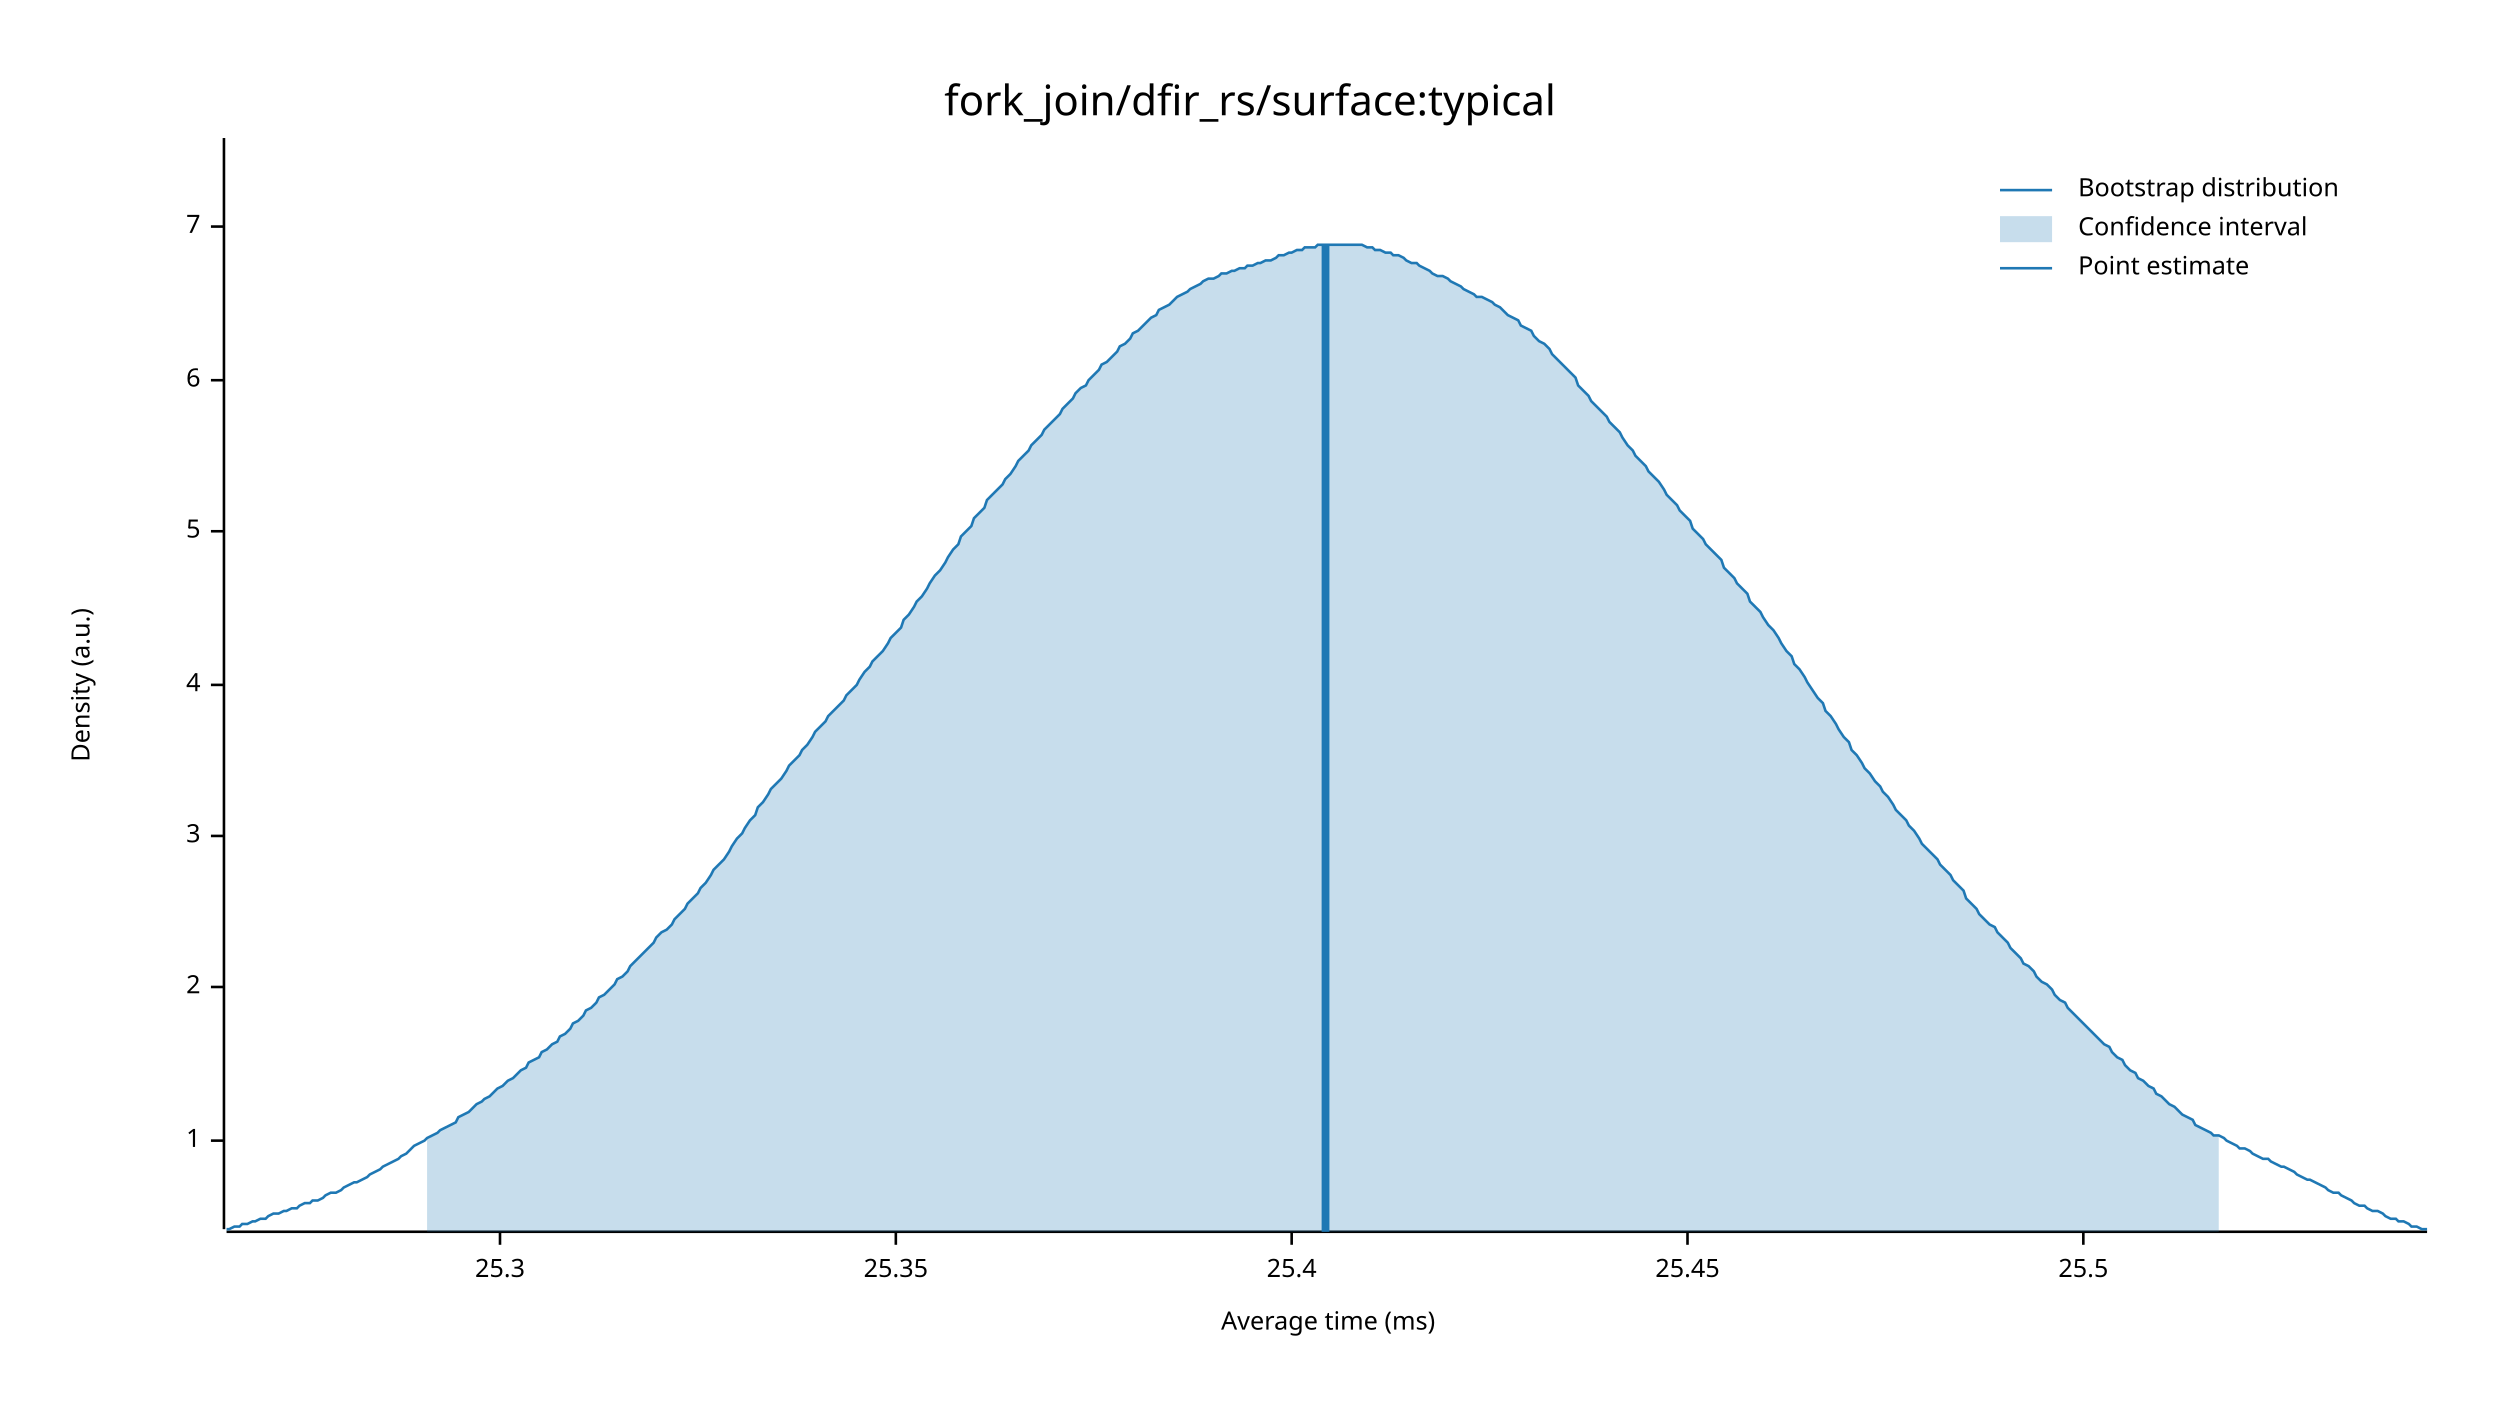
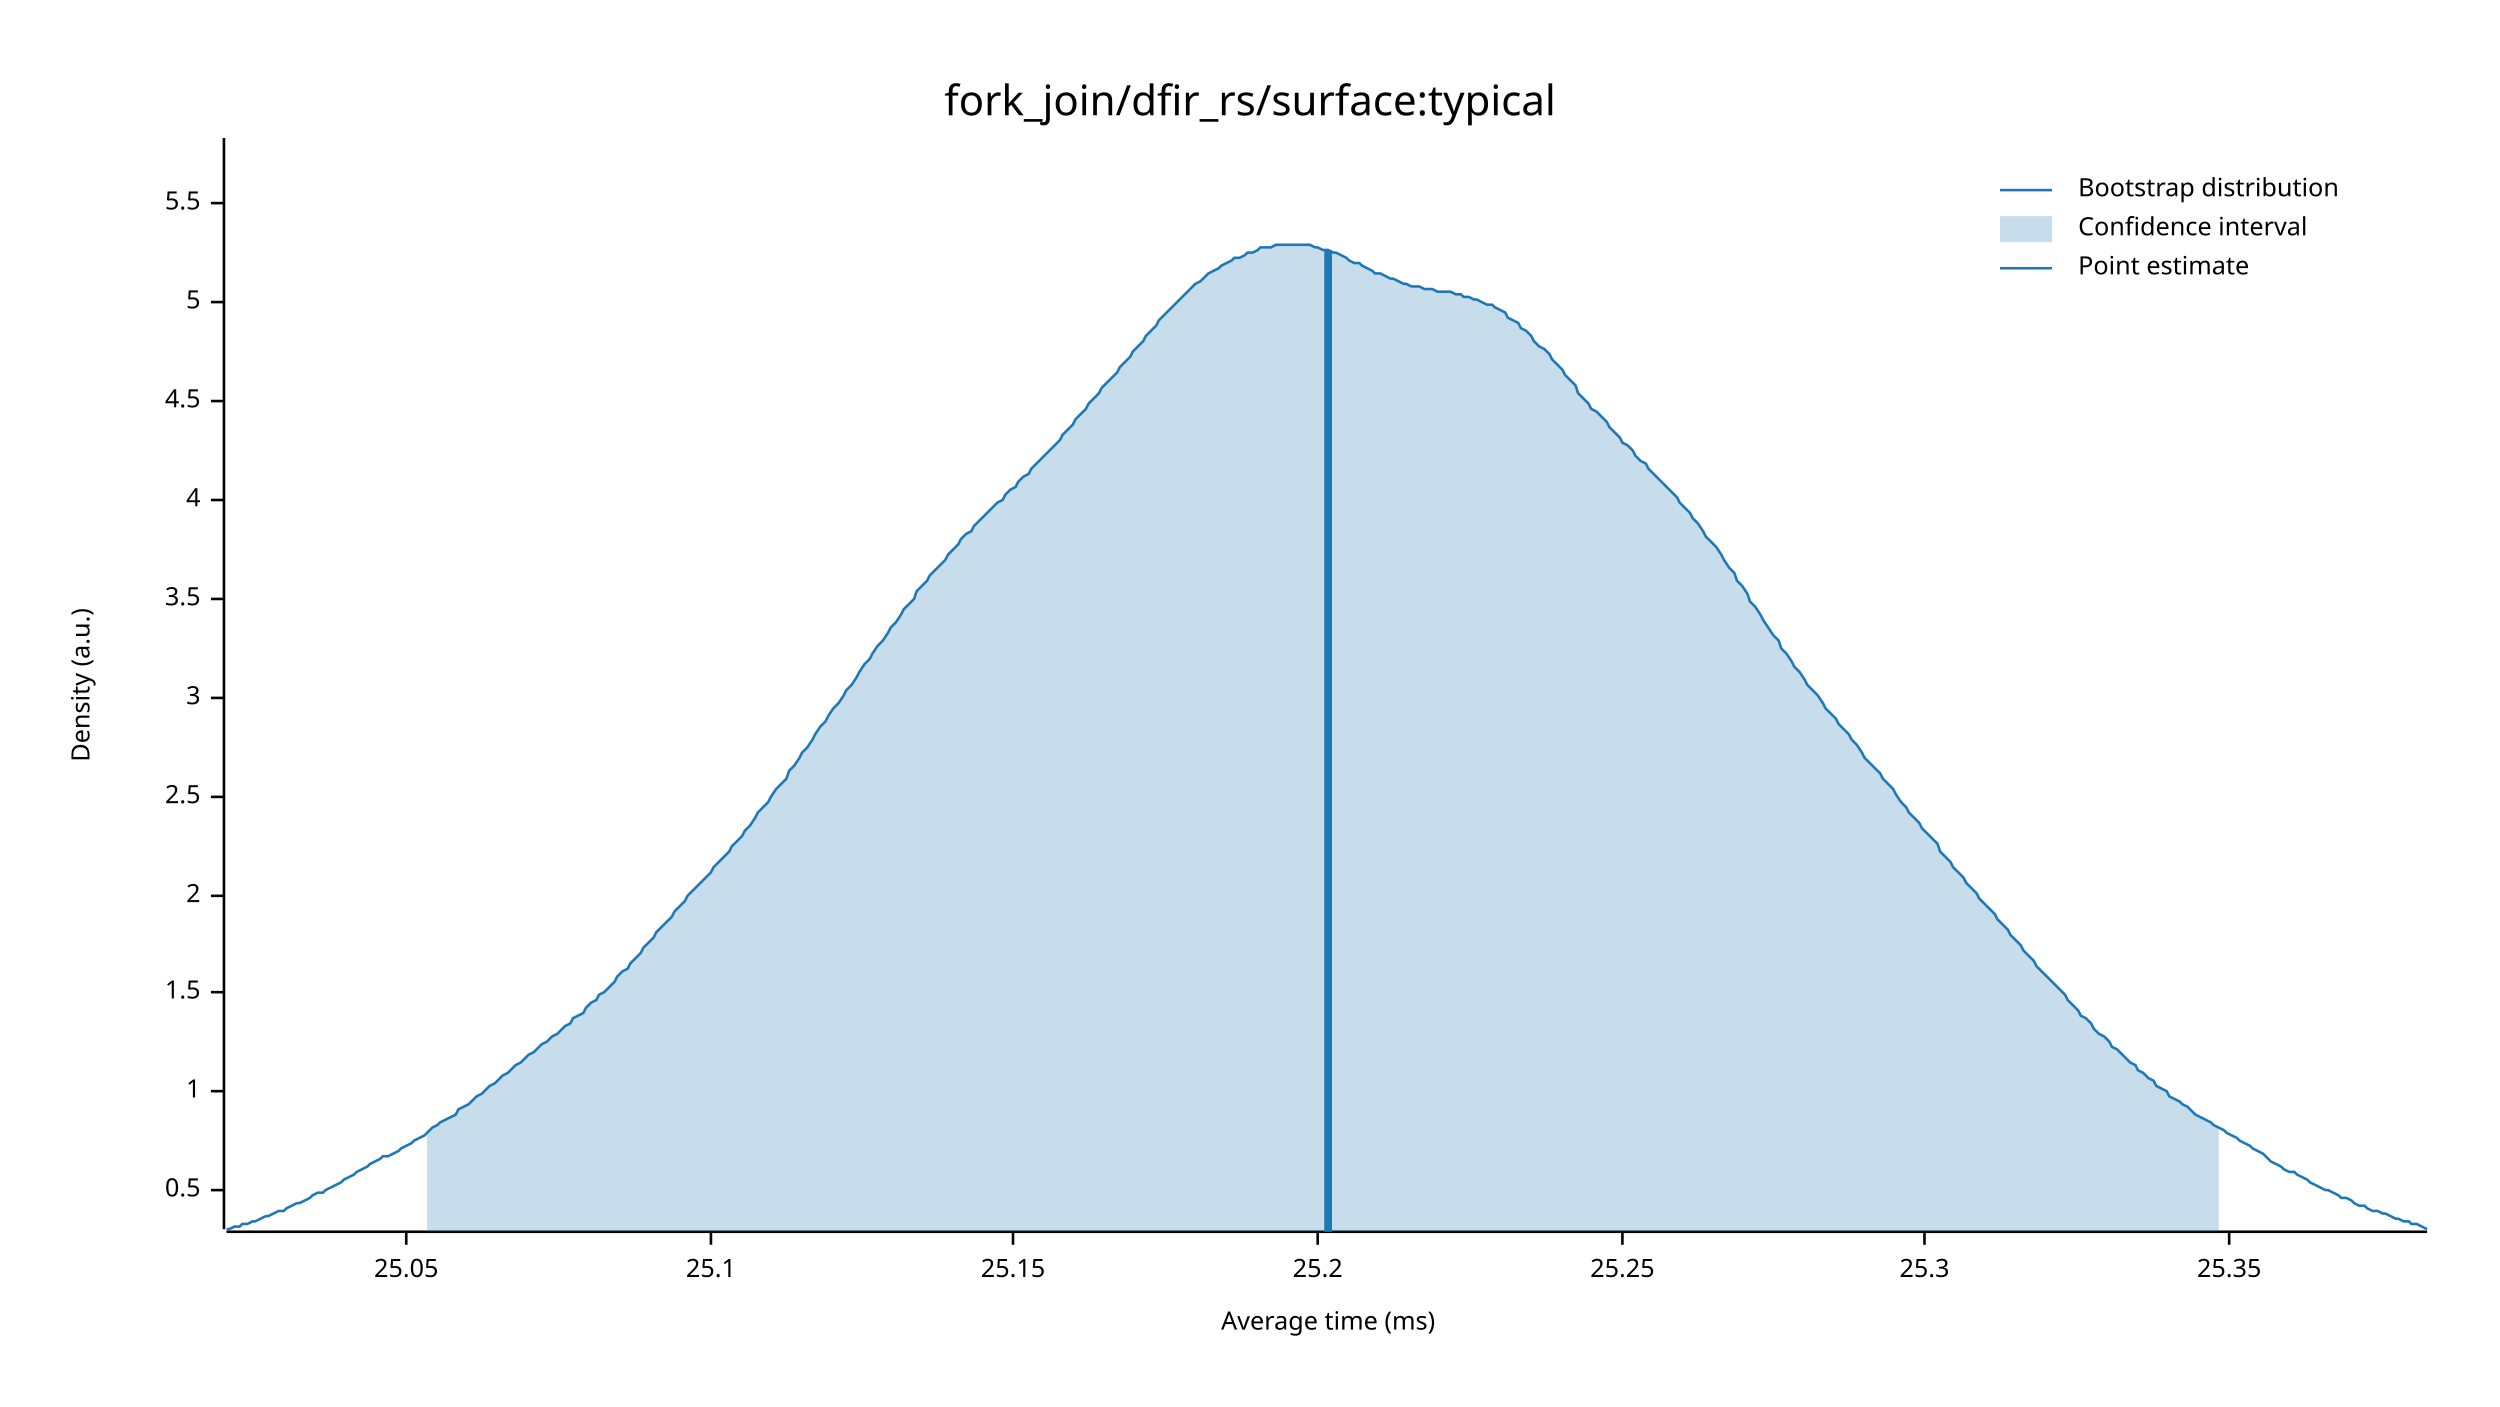
<svg xmlns="http://www.w3.org/2000/svg" width="960" height="540" viewBox="0 0 960 540">
  <text x="480" y="32" dy="0.76em" text-anchor="middle" font-family="sans-serif" font-size="16.129" opacity="1" fill="#000000">
fork_join/dfir_rs/surface:typical
</text>
  <text x="27" y="263" dy="0.76em" text-anchor="middle" font-family="sans-serif" font-size="9.677" opacity="1" fill="#000000" transform="rotate(270, 27, 263)">
Density (a.u.)
</text>
  <text x="510" y="513" dy="-0.5ex" text-anchor="middle" font-family="sans-serif" font-size="9.677" opacity="1" fill="#000000">
Average time (ms)
</text>
  <polyline fill="none" opacity="1" stroke="#000000" stroke-width="1" points="86,53 86,472 " />
-   <text x="77" y="438" dy="0.5ex" text-anchor="end" font-family="sans-serif" font-size="9.677" opacity="1" fill="#000000">
+   <text x="77" y="457" dy="0.5ex" text-anchor="end" font-family="sans-serif" font-size="9.677" opacity="1" fill="#000000">
+ 0.5
+ </text>
+   <polyline fill="none" opacity="1" stroke="#000000" stroke-width="1" points="81,457 86,457 " />
+   <text x="77" y="419" dy="0.5ex" text-anchor="end" font-family="sans-serif" font-size="9.677" opacity="1" fill="#000000">
1
</text>
-   <polyline fill="none" opacity="1" stroke="#000000" stroke-width="1" points="81,438 86,438 " />
-   <text x="77" y="379" dy="0.5ex" text-anchor="end" font-family="sans-serif" font-size="9.677" opacity="1" fill="#000000">
+   <polyline fill="none" opacity="1" stroke="#000000" stroke-width="1" points="81,419 86,419 " />
+   <text x="77" y="381" dy="0.5ex" text-anchor="end" font-family="sans-serif" font-size="9.677" opacity="1" fill="#000000">
+ 1.5
+ </text>
+   <polyline fill="none" opacity="1" stroke="#000000" stroke-width="1" points="81,381 86,381 " />
+   <text x="77" y="344" dy="0.5ex" text-anchor="end" font-family="sans-serif" font-size="9.677" opacity="1" fill="#000000">
2
</text>
-   <polyline fill="none" opacity="1" stroke="#000000" stroke-width="1" points="81,379 86,379 " />
-   <text x="77" y="321" dy="0.5ex" text-anchor="end" font-family="sans-serif" font-size="9.677" opacity="1" fill="#000000">
+   <polyline fill="none" opacity="1" stroke="#000000" stroke-width="1" points="81,344 86,344 " />
+   <text x="77" y="306" dy="0.5ex" text-anchor="end" font-family="sans-serif" font-size="9.677" opacity="1" fill="#000000">
+ 2.5
+ </text>
+   <polyline fill="none" opacity="1" stroke="#000000" stroke-width="1" points="81,306 86,306 " />
+   <text x="77" y="268" dy="0.5ex" text-anchor="end" font-family="sans-serif" font-size="9.677" opacity="1" fill="#000000">
3
</text>
-   <polyline fill="none" opacity="1" stroke="#000000" stroke-width="1" points="81,321 86,321 " />
-   <text x="77" y="263" dy="0.5ex" text-anchor="end" font-family="sans-serif" font-size="9.677" opacity="1" fill="#000000">
+   <polyline fill="none" opacity="1" stroke="#000000" stroke-width="1" points="81,268 86,268 " />
+   <text x="77" y="230" dy="0.5ex" text-anchor="end" font-family="sans-serif" font-size="9.677" opacity="1" fill="#000000">
+ 3.5
+ </text>
+   <polyline fill="none" opacity="1" stroke="#000000" stroke-width="1" points="81,230 86,230 " />
+   <text x="77" y="192" dy="0.5ex" text-anchor="end" font-family="sans-serif" font-size="9.677" opacity="1" fill="#000000">
4
</text>
-   <polyline fill="none" opacity="1" stroke="#000000" stroke-width="1" points="81,263 86,263 " />
-   <text x="77" y="204" dy="0.5ex" text-anchor="end" font-family="sans-serif" font-size="9.677" opacity="1" fill="#000000">
+   <polyline fill="none" opacity="1" stroke="#000000" stroke-width="1" points="81,192 86,192 " />
+   <text x="77" y="154" dy="0.5ex" text-anchor="end" font-family="sans-serif" font-size="9.677" opacity="1" fill="#000000">
+ 4.5
+ </text>
+   <polyline fill="none" opacity="1" stroke="#000000" stroke-width="1" points="81,154 86,154 " />
+   <text x="77" y="116" dy="0.5ex" text-anchor="end" font-family="sans-serif" font-size="9.677" opacity="1" fill="#000000">
5
</text>
-   <polyline fill="none" opacity="1" stroke="#000000" stroke-width="1" points="81,204 86,204 " />
-   <text x="77" y="146" dy="0.5ex" text-anchor="end" font-family="sans-serif" font-size="9.677" opacity="1" fill="#000000">
- 6
+   <polyline fill="none" opacity="1" stroke="#000000" stroke-width="1" points="81,116 86,116 " />
+   <text x="77" y="78" dy="0.5ex" text-anchor="end" font-family="sans-serif" font-size="9.677" opacity="1" fill="#000000">
+ 5.5
</text>
-   <polyline fill="none" opacity="1" stroke="#000000" stroke-width="1" points="81,146 86,146 " />
-   <text x="77" y="87" dy="0.5ex" text-anchor="end" font-family="sans-serif" font-size="9.677" opacity="1" fill="#000000">
- 7
+   <polyline fill="none" opacity="1" stroke="#000000" stroke-width="1" points="81,78 86,78 " />
+   <polyline fill="none" opacity="1" stroke="#000000" stroke-width="1" points="87,473 932,473 " />
+   <text x="156" y="483" dy="0.76em" text-anchor="middle" font-family="sans-serif" font-size="9.677" opacity="1" fill="#000000">
+ 25.05
</text>
-   <polyline fill="none" opacity="1" stroke="#000000" stroke-width="1" points="81,87 86,87 " />
-   <polyline fill="none" opacity="1" stroke="#000000" stroke-width="1" points="87,473 932,473 " />
-   <text x="192" y="483" dy="0.76em" text-anchor="middle" font-family="sans-serif" font-size="9.677" opacity="1" fill="#000000">
+   <polyline fill="none" opacity="1" stroke="#000000" stroke-width="1" points="156,473 156,478 " />
+   <text x="273" y="483" dy="0.76em" text-anchor="middle" font-family="sans-serif" font-size="9.677" opacity="1" fill="#000000">
+ 25.1
+ </text>
+   <polyline fill="none" opacity="1" stroke="#000000" stroke-width="1" points="273,473 273,478 " />
+   <text x="389" y="483" dy="0.76em" text-anchor="middle" font-family="sans-serif" font-size="9.677" opacity="1" fill="#000000">
+ 25.15
+ </text>
+   <polyline fill="none" opacity="1" stroke="#000000" stroke-width="1" points="389,473 389,478 " />
+   <text x="506" y="483" dy="0.76em" text-anchor="middle" font-family="sans-serif" font-size="9.677" opacity="1" fill="#000000">
+ 25.2
+ </text>
+   <polyline fill="none" opacity="1" stroke="#000000" stroke-width="1" points="506,473 506,478 " />
+   <text x="623" y="483" dy="0.76em" text-anchor="middle" font-family="sans-serif" font-size="9.677" opacity="1" fill="#000000">
+ 25.25
+ </text>
+   <polyline fill="none" opacity="1" stroke="#000000" stroke-width="1" points="623,473 623,478 " />
+   <text x="739" y="483" dy="0.76em" text-anchor="middle" font-family="sans-serif" font-size="9.677" opacity="1" fill="#000000">
25.3
</text>
-   <polyline fill="none" opacity="1" stroke="#000000" stroke-width="1" points="192,473 192,478 " />
-   <text x="344" y="483" dy="0.76em" text-anchor="middle" font-family="sans-serif" font-size="9.677" opacity="1" fill="#000000">
+   <polyline fill="none" opacity="1" stroke="#000000" stroke-width="1" points="739,473 739,478 " />
+   <text x="856" y="483" dy="0.76em" text-anchor="middle" font-family="sans-serif" font-size="9.677" opacity="1" fill="#000000">
25.35
</text>
-   <polyline fill="none" opacity="1" stroke="#000000" stroke-width="1" points="344,473 344,478 " />
-   <text x="496" y="483" dy="0.76em" text-anchor="middle" font-family="sans-serif" font-size="9.677" opacity="1" fill="#000000">
- 25.4
- </text>
-   <polyline fill="none" opacity="1" stroke="#000000" stroke-width="1" points="496,473 496,478 " />
-   <text x="648" y="483" dy="0.76em" text-anchor="middle" font-family="sans-serif" font-size="9.677" opacity="1" fill="#000000">
- 25.45
- </text>
-   <polyline fill="none" opacity="1" stroke="#000000" stroke-width="1" points="648,473 648,478 " />
-   <text x="800" y="483" dy="0.76em" text-anchor="middle" font-family="sans-serif" font-size="9.677" opacity="1" fill="#000000">
- 25.5
- </text>
-   <polyline fill="none" opacity="1" stroke="#000000" stroke-width="1" points="800,473 800,478 " />
-   <polyline fill="none" opacity="1" stroke="#1F78B4" stroke-width="1" points="87,472 88,472 90,471 92,471 93,470 95,470 97,469 98,469 100,468 102,468 103,467 105,466 107,466 109,465 110,465 112,464 114,464 115,463 117,462 119,462 120,461 122,461 124,460 125,459 127,458 129,458 131,457 132,456 134,455 136,454 137,454 139,453 141,452 142,451 144,450 146,449 147,448 149,447 151,446 153,445 154,444 156,443 158,441 159,440 161,439 163,438 164,437 166,436 168,435 169,434 171,433 173,432 175,431 176,429 178,428 180,427 181,426 183,424 185,423 186,422 188,421 190,419 191,418 193,417 195,415 197,414 198,413 200,411 202,410 203,408 205,407 207,406 208,404 210,403 212,401 214,400 215,398 217,397 219,395 220,393 222,392 224,390 225,388 227,387 229,385 230,383 232,382 234,380 236,378 237,376 239,375 241,373 242,371 244,369 246,367 247,366 249,364 251,362 252,360 254,358 256,357 258,355 259,353 261,351 263,349 264,347 266,345 268,343 269,341 271,339 273,336 274,334 276,332 278,330 280,327 281,325 283,322 285,320 286,318 288,315 290,313 291,310 293,308 295,305 296,303 298,301 300,299 302,296 303,294 305,292 307,290 308,288 310,286 312,283 313,281 315,279 317,277 318,275 320,273 322,271 324,269 325,267 327,265 329,263 330,261 332,258 334,256 335,254 337,252 339,250 341,247 342,245 344,243 346,241 347,238 349,236 351,233 352,231 354,229 356,226 357,224 359,221 361,219 363,216 364,214 366,211 368,209 369,206 371,204 373,202 374,199 376,197 378,195 379,192 381,190 383,188 385,186 386,184 388,182 390,179 391,177 393,175 395,173 396,171 398,169 400,167 401,165 403,163 405,161 407,159 408,157 410,155 412,153 413,151 415,149 417,148 418,146 420,144 422,142 423,140 425,139 427,137 429,135 430,133 432,132 434,130 435,128 437,127 439,125 440,124 442,122 444,121 445,119 447,118 449,117 451,115 452,114 454,113 456,112 457,111 459,110 461,109 462,108 464,107 466,107 468,106 469,105 471,105 473,104 474,104 476,103 478,103 479,102 481,102 483,101 484,101 486,100 488,100 490,99 491,98 493,98 495,97 496,97 498,96 500,96 501,95 503,95 505,95 506,94 508,94 510,94 512,94 513,94 515,94 517,94 518,94 520,94 522,94 523,94 525,95 527,95 528,96 530,96 532,97 534,97 535,98 537,98 539,99 540,100 542,101 544,101 545,102 547,103 549,104 550,105 552,106 554,106 556,107 557,108 559,109 561,110 562,111 564,112 566,113 567,114 569,114 571,115 573,116 574,117 576,118 578,120 579,121 581,122 583,123 584,125 586,126 588,127 589,129 591,131 593,132 595,134 596,136 598,138 600,140 601,141 603,143 605,145 606,148 608,150 610,152 611,154 613,156 615,158 617,160 618,162 620,164 622,166 623,168 625,171 627,173 628,175 630,177 632,179 633,181 635,183 637,185 639,188 640,190 642,192 644,194 645,196 647,198 649,200 650,203 652,205 654,207 655,209 657,211 659,213 661,215 662,218 664,220 666,222 667,224 669,226 671,228 672,231 674,233 676,235 677,237 679,240 681,242 683,245 684,247 686,250 688,252 689,255 691,257 693,260 694,262 696,265 698,268 700,270 701,273 703,275 705,278 706,280 708,283 710,285 711,288 713,290 715,293 716,295 718,297 720,300 722,302 723,304 725,306 727,309 728,311 730,313 732,315 733,317 735,319 737,322 738,324 740,326 742,328 744,330 745,332 747,334 749,336 750,338 752,340 754,342 755,345 757,347 759,349 760,351 762,353 764,355 766,356 767,358 769,360 771,362 772,364 774,366 776,368 777,370 779,371 781,373 782,375 784,377 786,378 788,380 789,382 791,384 793,385 794,387 796,389 798,391 799,392 801,394 803,396 804,397 806,399 808,401 810,402 811,404 813,406 815,407 816,409 818,411 820,412 821,414 823,415 825,417 827,418 828,420 830,421 832,423 833,424 835,425 837,427 838,428 840,429 842,430 843,432 845,433 847,434 849,435 850,436 852,436 854,437 855,438 857,439 859,440 860,441 862,441 864,442 865,443 867,444 869,445 871,445 872,446 874,447 876,448 877,448 879,449 881,450 882,451 884,452 886,453 887,453 889,454 891,455 893,456 894,457 896,458 898,458 899,459 901,460 903,461 904,462 906,463 908,463 909,464 911,465 913,465 915,466 916,467 918,468 920,468 921,469 923,469 925,470 926,471 928,471 930,472 932,472 " />
-   <polygon opacity="0.25" fill="#1F78B4" points="164,437 166,436 168,435 169,434 171,433 173,432 175,431 176,429 178,428 180,427 181,426 183,424 185,423 186,422 188,421 190,419 191,418 193,417 195,415 197,414 198,413 200,411 202,410 203,408 205,407 207,406 208,404 210,403 212,401 214,400 215,398 217,397 219,395 220,393 222,392 224,390 225,388 227,387 229,385 230,383 232,382 234,380 236,378 237,376 239,375 241,373 242,371 244,369 246,367 247,366 249,364 251,362 252,360 254,358 256,357 258,355 259,353 261,351 263,349 264,347 266,345 268,343 269,341 271,339 273,336 274,334 276,332 278,330 280,327 281,325 283,322 285,320 286,318 288,315 290,313 291,310 293,308 295,305 296,303 298,301 300,299 302,296 303,294 305,292 307,290 308,288 310,286 312,283 313,281 315,279 317,277 318,275 320,273 322,271 324,269 325,267 327,265 329,263 330,261 332,258 334,256 335,254 337,252 339,250 341,247 342,245 344,243 346,241 347,238 349,236 351,233 352,231 354,229 356,226 357,224 359,221 361,219 363,216 364,214 366,211 368,209 369,206 371,204 373,202 374,199 376,197 378,195 379,192 381,190 383,188 385,186 386,184 388,182 390,179 391,177 393,175 395,173 396,171 398,169 400,167 401,165 403,163 405,161 407,159 408,157 410,155 412,153 413,151 415,149 417,148 418,146 420,144 422,142 423,140 425,139 427,137 429,135 430,133 432,132 434,130 435,128 437,127 439,125 440,124 442,122 444,121 445,119 447,118 449,117 451,115 452,114 454,113 456,112 457,111 459,110 461,109 462,108 464,107 466,107 468,106 469,105 471,105 473,104 474,104 476,103 478,103 479,102 481,102 483,101 484,101 486,100 488,100 490,99 491,98 493,98 495,97 496,97 498,96 500,96 501,95 503,95 505,95 506,94 508,94 510,94 512,94 513,94 515,94 517,94 518,94 520,94 522,94 523,94 525,95 527,95 528,96 530,96 532,97 534,97 535,98 537,98 539,99 540,100 542,101 544,101 545,102 547,103 549,104 550,105 552,106 554,106 556,107 557,108 559,109 561,110 562,111 564,112 566,113 567,114 569,114 571,115 573,116 574,117 576,118 578,120 579,121 581,122 583,123 584,125 586,126 588,127 589,129 591,131 593,132 595,134 596,136 598,138 600,140 601,141 603,143 605,145 606,148 608,150 610,152 611,154 613,156 615,158 617,160 618,162 620,164 622,166 623,168 625,171 627,173 628,175 630,177 632,179 633,181 635,183 637,185 639,188 640,190 642,192 644,194 645,196 647,198 649,200 650,203 652,205 654,207 655,209 657,211 659,213 661,215 662,218 664,220 666,222 667,224 669,226 671,228 672,231 674,233 676,235 677,237 679,240 681,242 683,245 684,247 686,250 688,252 689,255 691,257 693,260 694,262 696,265 698,268 700,270 701,273 703,275 705,278 706,280 708,283 710,285 711,288 713,290 715,293 716,295 718,297 720,300 722,302 723,304 725,306 727,309 728,311 730,313 732,315 733,317 735,319 737,322 738,324 740,326 742,328 744,330 745,332 747,334 749,336 750,338 752,340 754,342 755,345 757,347 759,349 760,351 762,353 764,355 766,356 767,358 769,360 771,362 772,364 774,366 776,368 777,370 779,371 781,373 782,375 784,377 786,378 788,380 789,382 791,384 793,385 794,387 796,389 798,391 799,392 801,394 803,396 804,397 806,399 808,401 810,402 811,404 813,406 815,407 816,409 818,411 820,412 821,414 823,415 825,417 827,418 828,420 830,421 832,423 833,424 835,425 837,427 838,428 840,429 842,430 843,432 845,433 847,434 849,435 850,436 852,436 852,473 164,473 " />
-   <polyline fill="none" opacity="1" stroke="#1F78B4" stroke-width="3" points="509,473 509,94 " />
+   <polyline fill="none" opacity="1" stroke="#000000" stroke-width="1" points="856,473 856,478 " />
+   <polyline fill="none" opacity="1" stroke="#1F78B4" stroke-width="1" points="87,472 88,472 90,471 92,471 93,470 95,470 97,469 98,469 100,468 102,467 103,467 105,466 107,465 109,465 110,464 112,463 114,462 115,462 117,461 119,460 120,459 122,458 124,458 125,457 127,456 129,455 131,454 132,453 134,452 136,451 137,450 139,449 141,448 142,447 144,446 146,445 147,444 149,444 151,443 153,442 154,441 156,440 158,439 159,438 161,437 163,436 164,435 166,433 168,432 169,431 171,430 173,429 175,428 176,426 178,425 180,424 181,423 183,421 185,420 186,419 188,417 190,416 191,415 193,413 195,412 197,410 198,409 200,408 202,406 203,405 205,404 207,402 208,401 210,400 212,398 214,397 215,396 217,394 219,393 220,391 222,390 224,389 225,387 227,385 229,384 230,382 232,381 234,379 236,377 237,375 239,373 241,372 242,370 244,368 246,366 247,364 249,362 251,360 252,358 254,356 256,354 258,352 259,350 261,348 263,346 264,344 266,342 268,340 269,339 271,337 273,335 274,333 276,331 278,329 280,327 281,325 283,323 285,321 286,319 288,317 290,314 291,312 293,310 295,308 296,306 298,303 300,301 302,299 303,296 305,294 307,291 308,289 310,287 312,284 313,282 315,279 317,277 318,275 320,272 322,270 324,267 325,265 327,263 329,260 330,258 332,255 334,253 335,251 337,248 339,246 341,243 342,241 344,239 346,236 347,234 349,232 351,230 352,227 354,225 356,223 357,221 359,219 361,217 363,215 364,213 366,211 368,209 369,207 371,205 373,204 374,202 376,200 378,198 379,197 381,195 383,193 385,192 386,190 388,188 390,187 391,185 393,183 395,182 396,180 398,178 400,176 401,175 403,173 405,171 407,169 408,167 410,165 412,163 413,161 415,159 417,157 418,155 420,153 422,151 423,149 425,147 427,145 429,143 430,141 432,139 434,137 435,135 437,133 439,131 440,129 442,127 444,125 445,123 447,121 449,119 451,117 452,116 454,114 456,112 457,111 459,109 461,108 462,107 464,105 466,104 468,103 469,102 471,101 473,100 474,99 476,99 478,98 479,97 481,97 483,96 484,95 486,95 488,95 490,94 491,94 493,94 495,94 496,94 498,94 500,94 501,94 503,94 505,95 506,95 508,96 510,96 512,97 513,97 515,98 517,99 518,100 520,101 522,101 523,102 525,103 527,104 528,105 530,105 532,106 534,107 535,107 537,108 539,109 540,109 542,110 544,110 545,110 547,111 549,111 550,111 552,112 554,112 556,112 557,112 559,113 561,113 562,114 564,114 566,115 567,115 569,116 571,117 573,117 574,118 576,119 578,120 579,122 581,123 583,124 584,126 586,127 588,129 589,131 591,133 593,134 595,136 596,138 598,140 600,142 601,144 603,146 605,148 606,151 608,153 610,155 611,157 613,158 615,160 617,162 618,164 620,166 622,168 623,170 625,171 627,173 628,175 630,177 632,178 633,180 635,182 637,184 639,186 640,187 642,189 644,191 645,193 647,195 649,197 650,199 652,201 654,204 655,206 657,208 659,210 661,213 662,215 664,218 666,220 667,223 669,225 671,228 672,231 674,233 676,236 677,238 679,241 681,244 683,246 684,249 686,251 688,254 689,256 691,258 693,261 694,263 696,265 698,267 700,270 701,272 703,274 705,276 706,278 708,280 710,282 711,284 713,286 715,289 716,291 718,293 720,295 722,297 723,299 725,301 727,303 728,305 730,308 732,310 733,312 735,314 737,316 738,318 740,320 742,322 744,324 745,327 747,329 749,331 750,333 752,335 754,337 755,339 757,341 759,343 760,345 762,347 764,349 766,351 767,353 769,355 771,357 772,359 774,361 776,363 777,365 779,367 781,369 782,371 784,373 786,375 788,377 789,378 791,380 793,382 794,384 796,386 798,388 799,390 801,391 803,393 804,395 806,397 808,398 810,400 811,402 813,403 815,405 816,406 818,408 820,409 821,411 823,412 825,414 827,415 828,417 830,418 832,419 833,421 835,422 837,423 838,424 840,425 842,427 843,428 845,429 847,430 849,431 850,432 852,433 854,434 855,435 857,436 859,437 860,438 862,439 864,440 865,441 867,442 869,443 871,445 872,446 874,447 876,448 877,449 879,450 881,450 882,451 884,452 886,453 887,454 889,455 891,456 893,457 894,457 896,458 898,459 899,460 901,460 903,461 904,462 906,463 908,463 909,464 911,465 913,465 915,466 916,466 918,467 920,468 921,468 923,469 925,469 926,470 928,470 930,471 932,472 " />
+   <polygon opacity="0.25" fill="#1F78B4" points="164,435 166,433 168,432 169,431 171,430 173,429 175,428 176,426 178,425 180,424 181,423 183,421 185,420 186,419 188,417 190,416 191,415 193,413 195,412 197,410 198,409 200,408 202,406 203,405 205,404 207,402 208,401 210,400 212,398 214,397 215,396 217,394 219,393 220,391 222,390 224,389 225,387 227,385 229,384 230,382 232,381 234,379 236,377 237,375 239,373 241,372 242,370 244,368 246,366 247,364 249,362 251,360 252,358 254,356 256,354 258,352 259,350 261,348 263,346 264,344 266,342 268,340 269,339 271,337 273,335 274,333 276,331 278,329 280,327 281,325 283,323 285,321 286,319 288,317 290,314 291,312 293,310 295,308 296,306 298,303 300,301 302,299 303,296 305,294 307,291 308,289 310,287 312,284 313,282 315,279 317,277 318,275 320,272 322,270 324,267 325,265 327,263 329,260 330,258 332,255 334,253 335,251 337,248 339,246 341,243 342,241 344,239 346,236 347,234 349,232 351,230 352,227 354,225 356,223 357,221 359,219 361,217 363,215 364,213 366,211 368,209 369,207 371,205 373,204 374,202 376,200 378,198 379,197 381,195 383,193 385,192 386,190 388,188 390,187 391,185 393,183 395,182 396,180 398,178 400,176 401,175 403,173 405,171 407,169 408,167 410,165 412,163 413,161 415,159 417,157 418,155 420,153 422,151 423,149 425,147 427,145 429,143 430,141 432,139 434,137 435,135 437,133 439,131 440,129 442,127 444,125 445,123 447,121 449,119 451,117 452,116 454,114 456,112 457,111 459,109 461,108 462,107 464,105 466,104 468,103 469,102 471,101 473,100 474,99 476,99 478,98 479,97 481,97 483,96 484,95 486,95 488,95 490,94 491,94 493,94 495,94 496,94 498,94 500,94 501,94 503,94 505,95 506,95 508,96 510,96 512,97 513,97 515,98 517,99 518,100 520,101 522,101 523,102 525,103 527,104 528,105 530,105 532,106 534,107 535,107 537,108 539,109 540,109 542,110 544,110 545,110 547,111 549,111 550,111 552,112 554,112 556,112 557,112 559,113 561,113 562,114 564,114 566,115 567,115 569,116 571,117 573,117 574,118 576,119 578,120 579,122 581,123 583,124 584,126 586,127 588,129 589,131 591,133 593,134 595,136 596,138 598,140 600,142 601,144 603,146 605,148 606,151 608,153 610,155 611,157 613,158 615,160 617,162 618,164 620,166 622,168 623,170 625,171 627,173 628,175 630,177 632,178 633,180 635,182 637,184 639,186 640,187 642,189 644,191 645,193 647,195 649,197 650,199 652,201 654,204 655,206 657,208 659,210 661,213 662,215 664,218 666,220 667,223 669,225 671,228 672,231 674,233 676,236 677,238 679,241 681,244 683,246 684,249 686,251 688,254 689,256 691,258 693,261 694,263 696,265 698,267 700,270 701,272 703,274 705,276 706,278 708,280 710,282 711,284 713,286 715,289 716,291 718,293 720,295 722,297 723,299 725,301 727,303 728,305 730,308 732,310 733,312 735,314 737,316 738,318 740,320 742,322 744,324 745,327 747,329 749,331 750,333 752,335 754,337 755,339 757,341 759,343 760,345 762,347 764,349 766,351 767,353 769,355 771,357 772,359 774,361 776,363 777,365 779,367 781,369 782,371 784,373 786,375 788,377 789,378 791,380 793,382 794,384 796,386 798,388 799,390 801,391 803,393 804,395 806,397 808,398 810,400 811,402 813,403 815,405 816,406 818,408 820,409 821,411 823,412 825,414 827,415 828,417 830,418 832,419 833,421 835,422 837,423 838,424 840,425 842,427 843,428 845,429 847,430 849,431 850,432 852,433 852,473 164,473 " />
+   <polyline fill="none" opacity="1" stroke="#1F78B4" stroke-width="3" points="510,473 510,96 " />
  <text x="798" y="68" dy="0.76em" text-anchor="start" font-family="sans-serif" font-size="9.677" opacity="1" fill="#000000">
Bootstrap distribution
</text>
  <text x="798" y="83" dy="0.76em" text-anchor="start" font-family="sans-serif" font-size="9.677" opacity="1" fill="#000000">
Confidence interval
</text>
  <text x="798" y="98" dy="0.76em" text-anchor="start" font-family="sans-serif" font-size="9.677" opacity="1" fill="#000000">
Point estimate
</text>
  <polyline fill="none" opacity="1" stroke="#1F78B4" stroke-width="1" points="768,73 788,73 " />
  <rect x="768" y="83" width="20" height="10" opacity="0.25" fill="#1F78B4" stroke="none" />
  <polyline fill="none" opacity="1" stroke="#1F78B4" stroke-width="1" points="768,103 788,103 " />
</svg>
